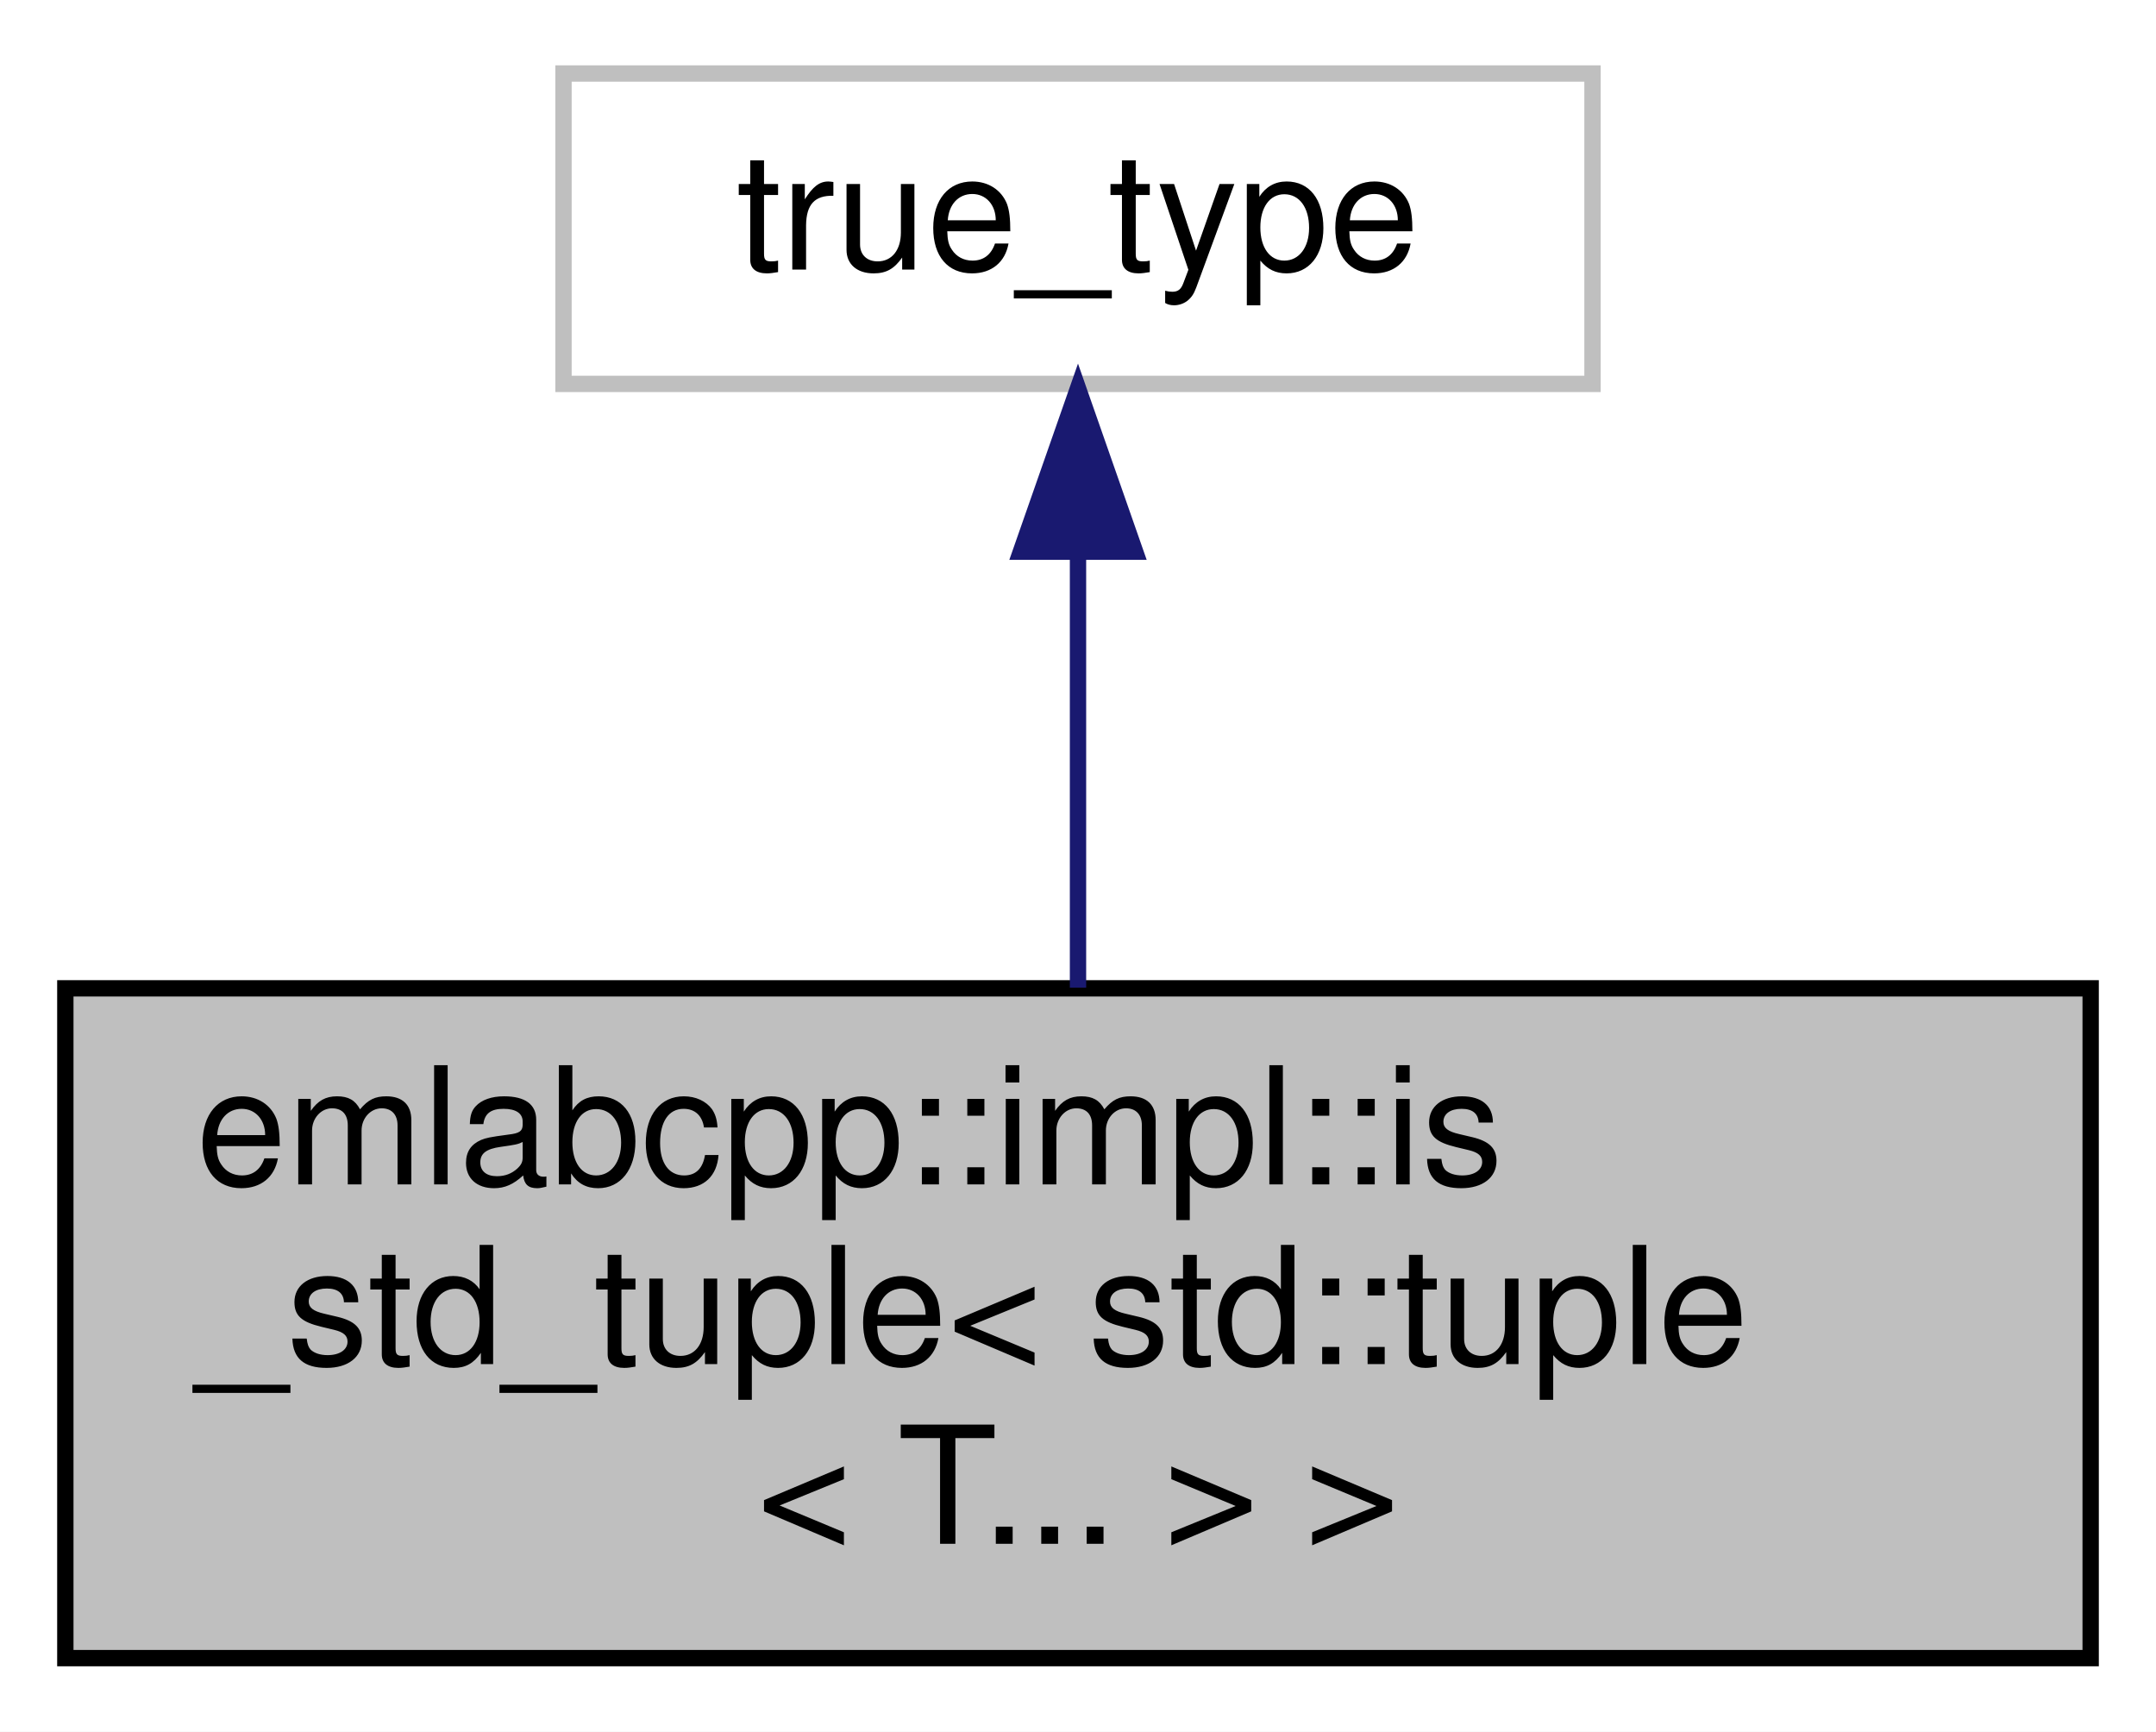
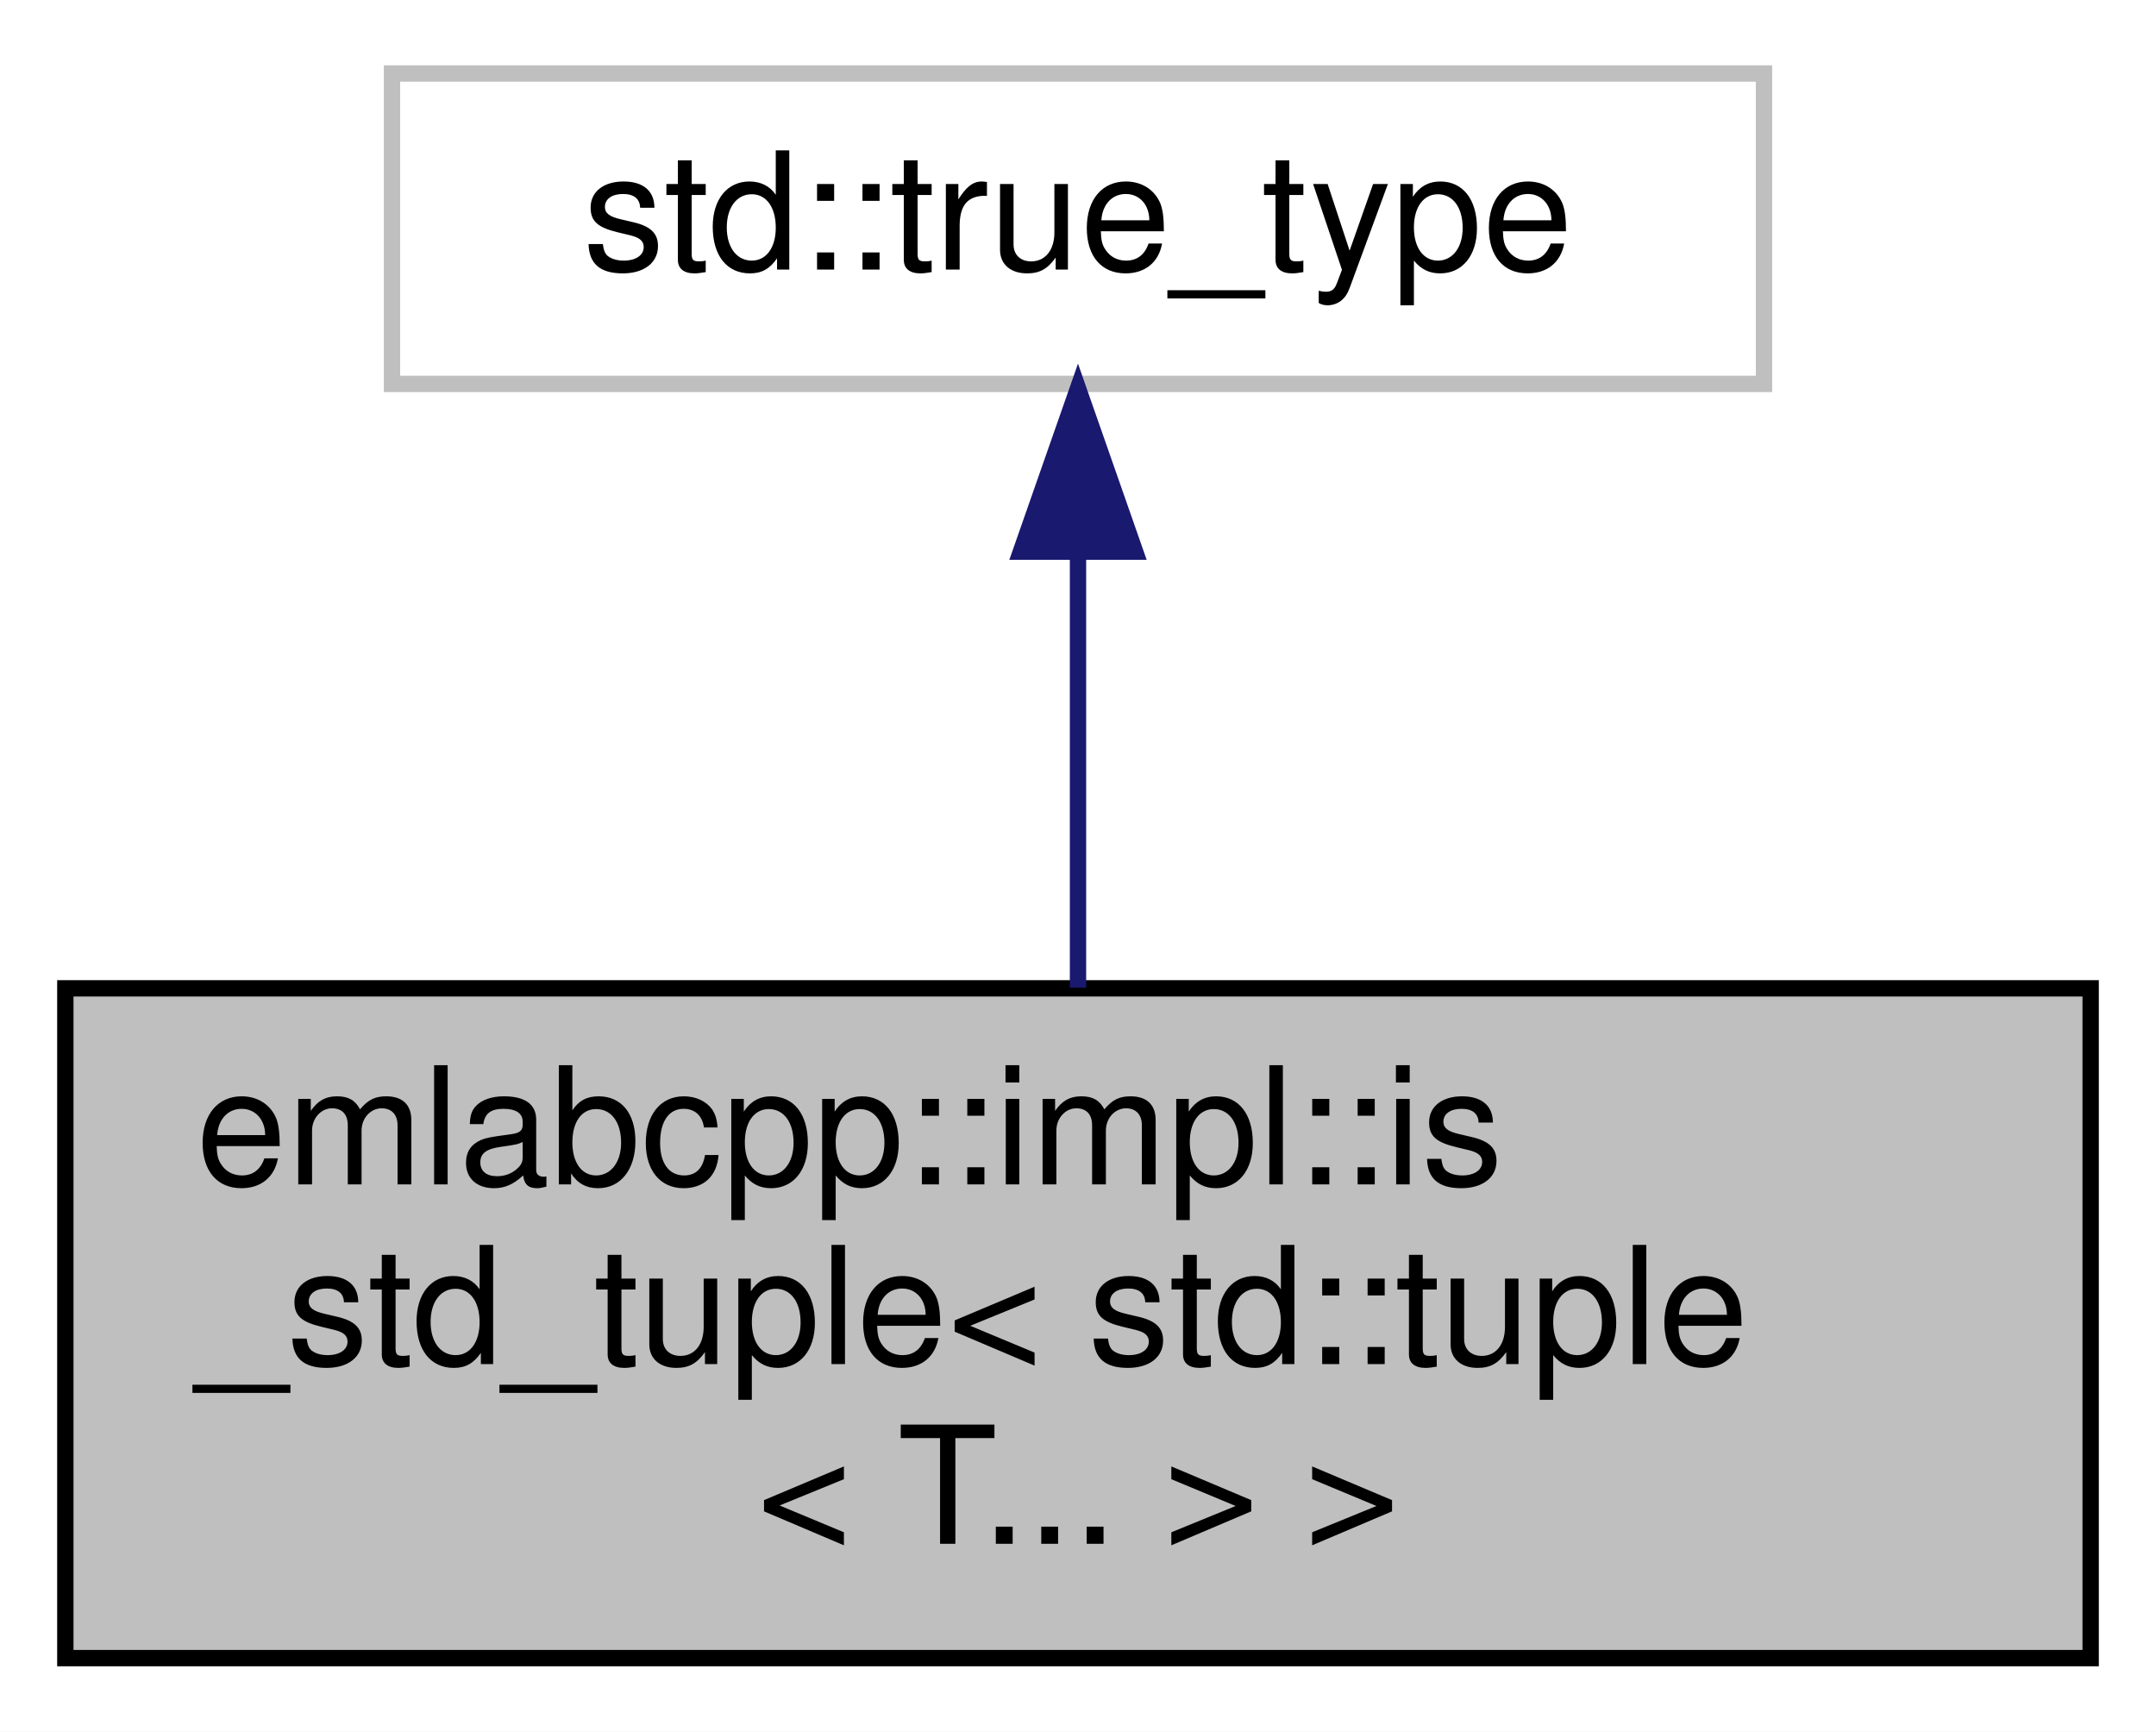
<svg xmlns="http://www.w3.org/2000/svg" xmlns:xlink="http://www.w3.org/1999/xlink" width="132pt" height="106pt" viewBox="0.00 0.00 132.00 106.00">
  <g id="graph0" class="graph" transform="scale(1 1) rotate(0) translate(4 102)">
    <polygon fill="white" stroke="transparent" points="-4,4 -4,-102 128,-102 128,4 -4,4" />
    <g id="node1" class="node">
      <g id="a_node1">
        <a xlink:title=" ">
          <polygon fill="#bfbfbf" stroke="black" points="0,-0.5 0,-41.5 124,-41.5 124,-0.5 0,-0.5" />
          <text text-anchor="start" x="8" y="-29.5" font-family="Helvetica,sans-Serif" font-size="10.00">emlabcpp::impl::is</text>
          <text text-anchor="start" x="8" y="-18.5" font-family="Helvetica,sans-Serif" font-size="10.00">_std_tuple&lt; std::tuple</text>
          <text text-anchor="middle" x="62" y="-7.5" font-family="Helvetica,sans-Serif" font-size="10.00">&lt; T... &gt; &gt;</text>
        </a>
      </g>
    </g>
    <g id="node2" class="node">
      <g id="a_node2">
        <a xlink:title=" ">
-           <polygon fill="white" stroke="#bfbfbf" points="30.5,-78.5 30.5,-97.5 93.5,-97.5 93.5,-78.5 30.5,-78.5" />
-           <text text-anchor="middle" x="62" y="-85.5" font-family="Helvetica,sans-Serif" font-size="10.00">true_type</text>
+           <polygon fill="white" stroke="#bfbfbf" points="20,-78.5 20,-97.5 104,-97.5 104,-78.5 20,-78.5" />
+           <text text-anchor="middle" x="62" y="-85.5" font-family="Helvetica,sans-Serif" font-size="10.00">std::true_type</text>
        </a>
      </g>
    </g>
    <g id="edge1" class="edge">
      <path fill="none" stroke="midnightblue" d="M62,-68.04C62,-59.71 62,-49.94 62,-41.54" />
      <polygon fill="midnightblue" stroke="midnightblue" points="58.5,-68.23 62,-78.23 65.5,-68.23 58.5,-68.23" />
    </g>
  </g>
</svg>
